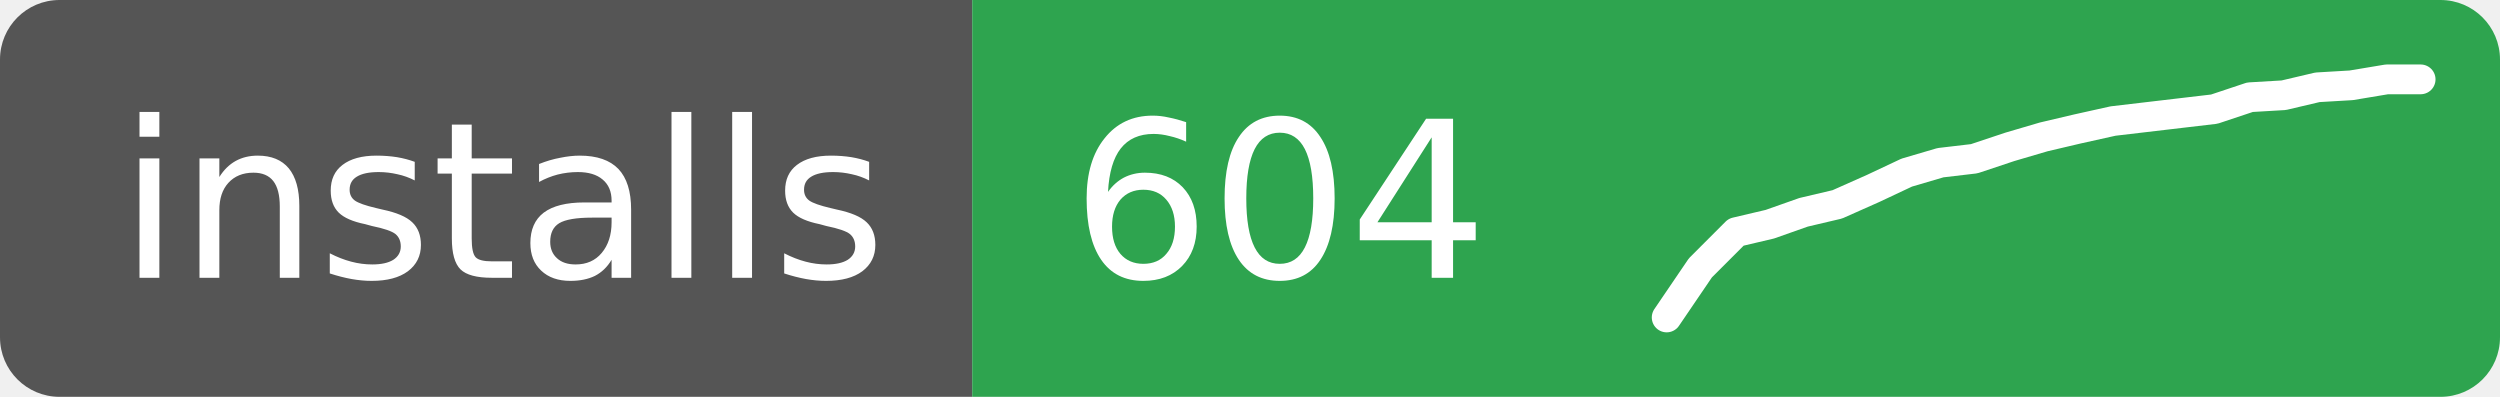
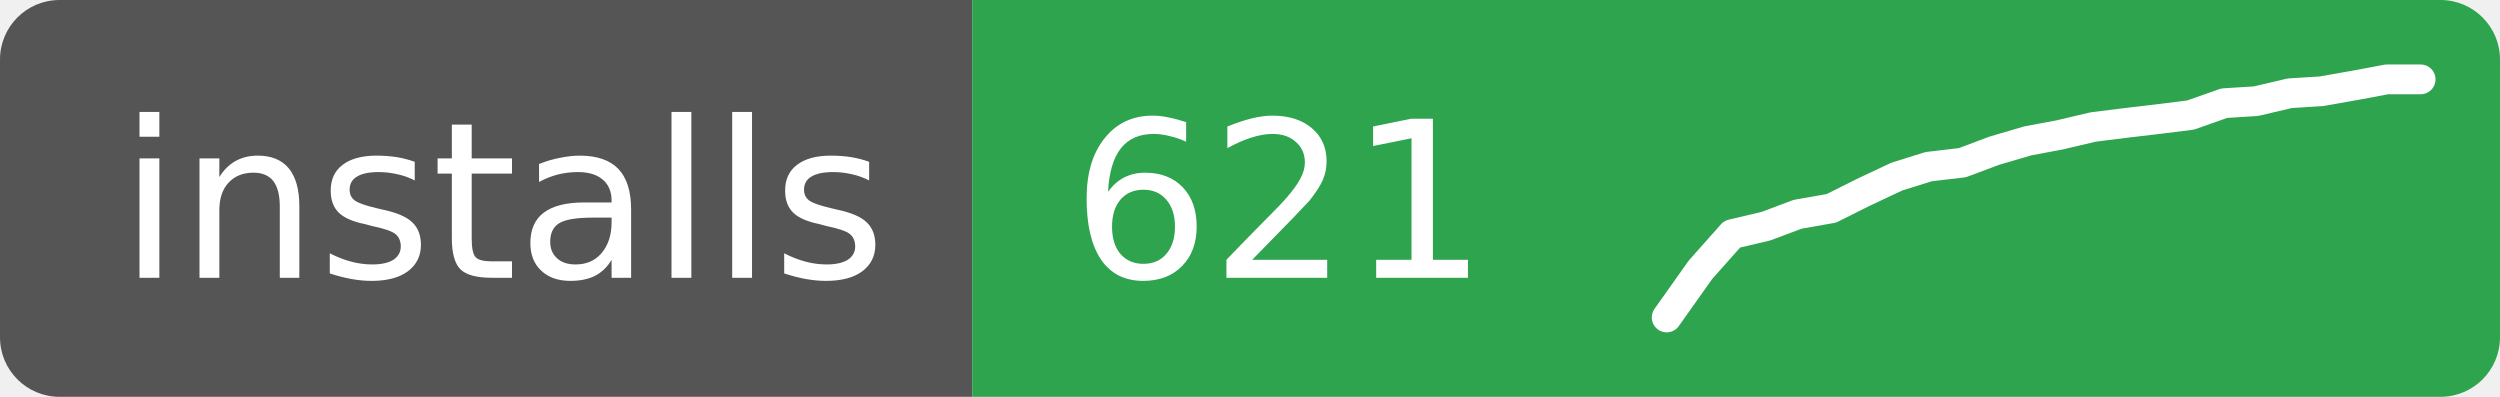
- <svg xmlns="http://www.w3.org/2000/svg" width="126" height="20" role="img" aria-label="installs: 604">
+ <svg xmlns="http://www.w3.org/2000/svg" width="126" height="20" role="img" aria-label="installs: 621">
  <clipPath id="r">
    <rect width="126" height="20" rx="3" />
  </clipPath>
  <g clip-path="url(#r)">
    <rect width="49" height="20" fill="#555" />
    <rect x="49" width="77" height="20" fill="#2ea44f" />
  </g>
  <g fill="#fff" font-family="Verdana,Geneva,DejaVu Sans,sans-serif" font-size="11">
    <text x="6" y="14">installs</text>
-     <text x="54" y="14">604</text>
+     <text x="54" y="14">621</text>
  </g>
-   <polyline points="84.0,16.0 85.7,13.5 87.5,11.7 89.2,11.3 90.9,10.7 92.6,10.3 94.4,9.5 96.1,8.7 97.8,8.2 99.5,8.0 101.3,7.4 103.0,6.9 104.7,6.5 106.5,6.1 108.2,5.9 109.9,5.7 111.6,5.5 113.4,4.9 115.1,4.8 116.8,4.4 118.5,4.3 120.3,4.0 122.0,4.0" fill="none" stroke="#fff" stroke-width="1.5" stroke-linejoin="round" stroke-linecap="round" />
+   <polyline points="84.0,16.0 85.7,13.6 87.3,11.8 89.0,11.4 90.6,10.8 92.3,10.5 93.9,9.7 95.6,8.9 97.2,8.4 98.9,8.2 100.5,7.6 102.2,7.1 103.8,6.8 105.5,6.4 107.1,6.2 108.8,6.0 110.4,5.8 112.1,5.2 113.7,5.1 115.4,4.7 117.0,4.6 118.7,4.3 120.3,4.0 122.0,4.0" fill="none" stroke="#fff" stroke-width="1.5" stroke-linejoin="round" stroke-linecap="round" />
</svg>
